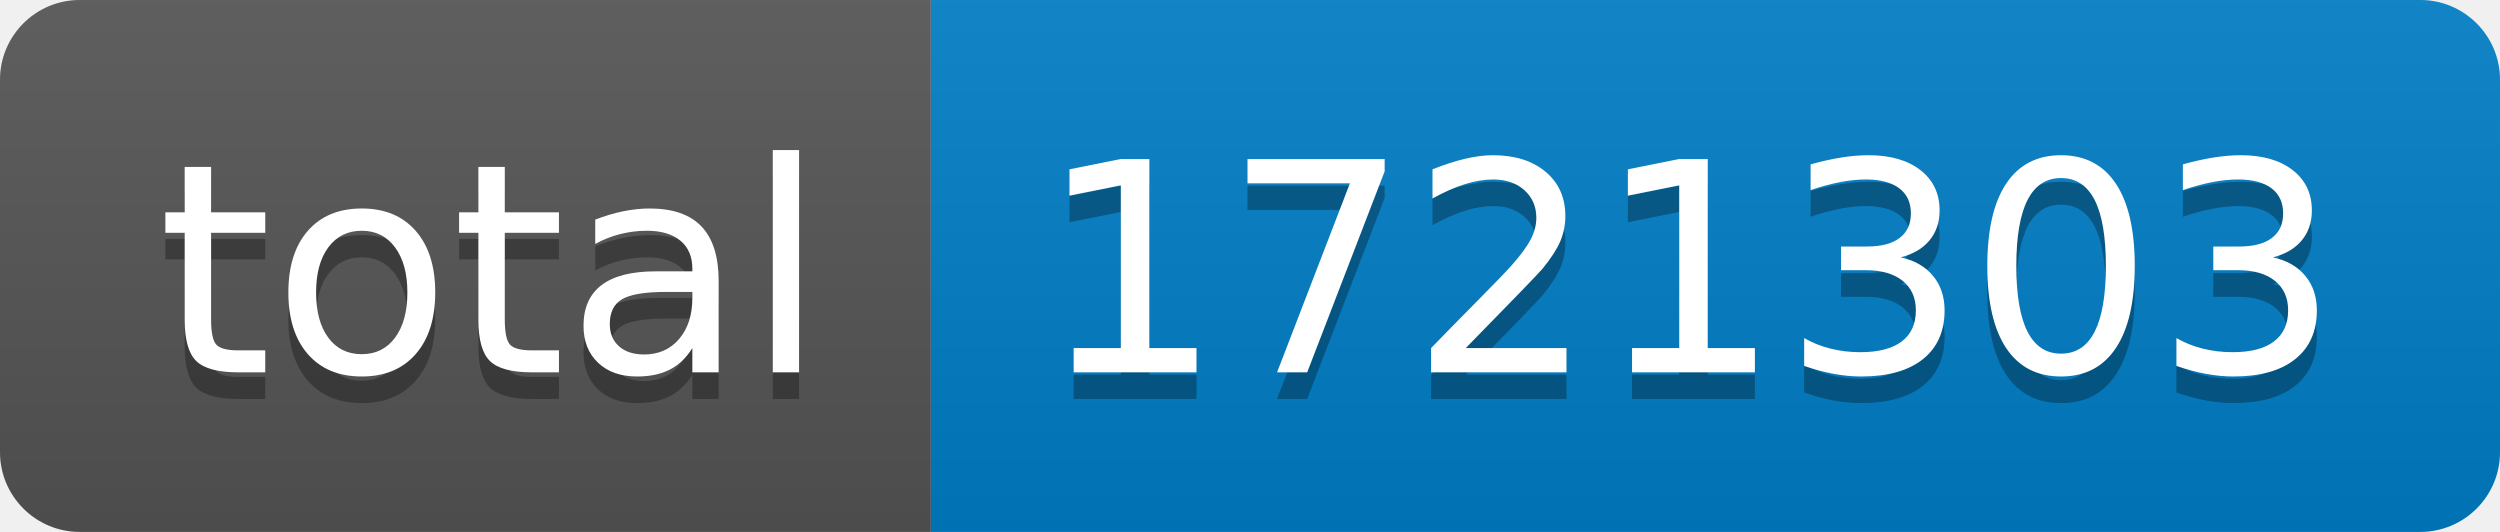
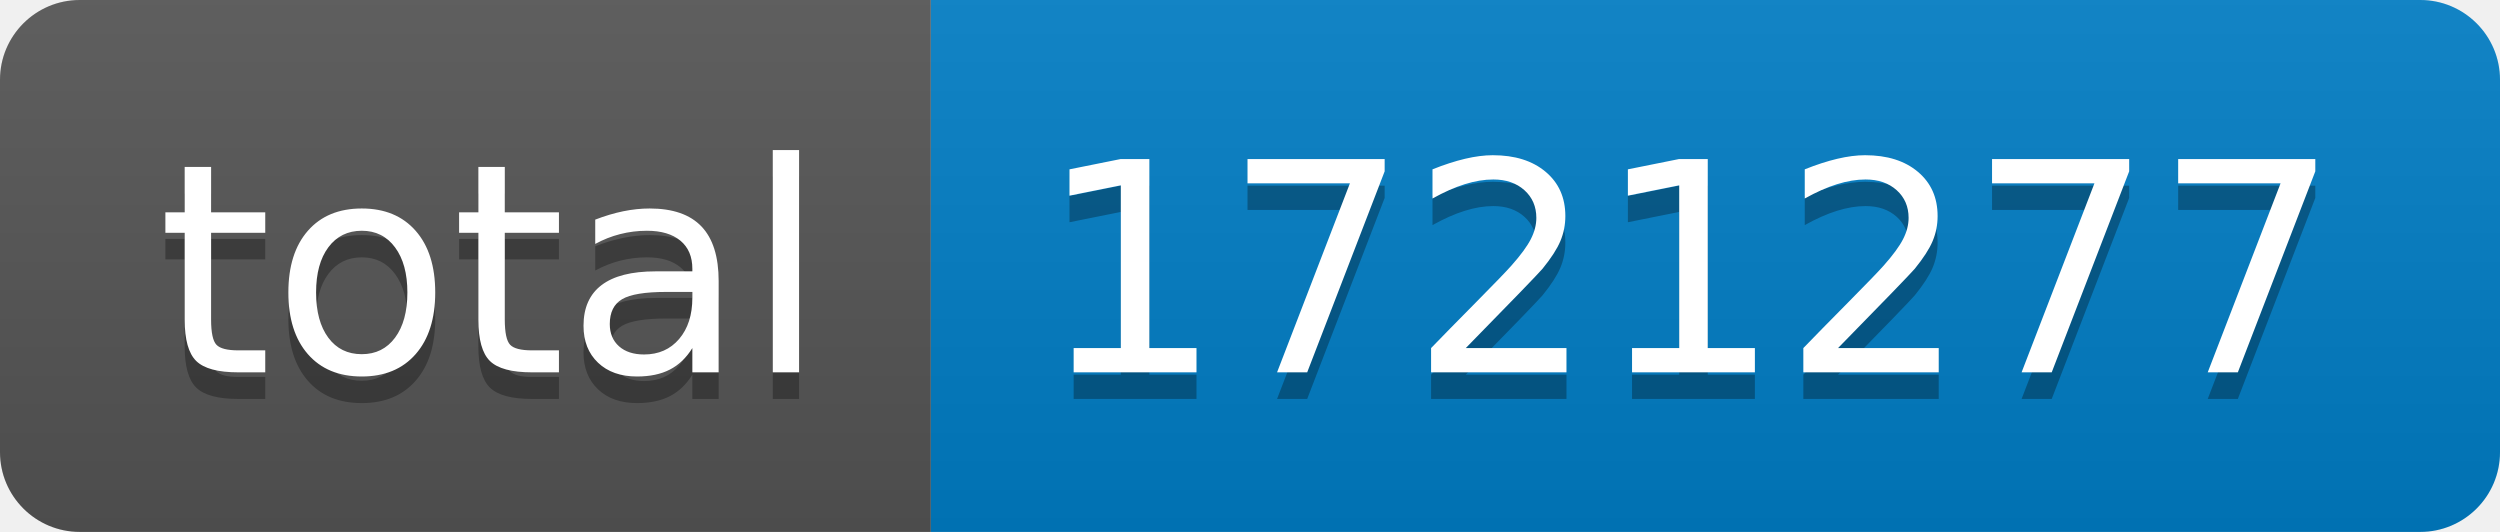
- <svg xmlns="http://www.w3.org/2000/svg" width="94" height="20" role="img" aria-label="total: 1721303">
+ <svg xmlns="http://www.w3.org/2000/svg" width="94" height="20" role="img" aria-label="total: 1721277">
  <linearGradient id="s" x2="0" y2="100%">
    <stop offset="0" stop-color="#bbb" stop-opacity=".1" />
    <stop offset="1" stop-opacity=".1" />
  </linearGradient>
  <clipPath id="r">
    <rect width="94" height="20" rx="3" fill="#fff" />
  </clipPath>
  <g clip-path="url(#r)">
    <rect width="35" height="20" fill="#555" />
    <rect x="35" width="59" height="20" fill="#007ec6" />
    <rect width="94" height="20" fill="url(#s)" />
  </g>
  <g fill="#fff" text-anchor="middle" font-family="Verdana,Geneva,DejaVu Sans,sans-serif" text-rendering="geometricPrecision" font-size="110">
    <text aria-hidden="true" x="185" y="150" fill="#010101" fill-opacity=".3" transform="scale(.1)" textLength="250">total</text>
    <text x="185" y="140" transform="scale(.1)" fill="#fff" textLength="250">total</text>
-     <text aria-hidden="true" x="635" y="150" fill="#010101" fill-opacity=".3" transform="scale(.1)" textLength="490">1721303</text>
-     <text x="635" y="140" transform="scale(.1)" fill="#fff" textLength="490">1721303</text>
+     <text aria-hidden="true" x="635" y="150" fill="#010101" fill-opacity=".3" transform="scale(.1)" textLength="490">1721277</text>
+     <text x="635" y="140" transform="scale(.1)" fill="#fff" textLength="490">1721277</text>
  </g>
</svg>
